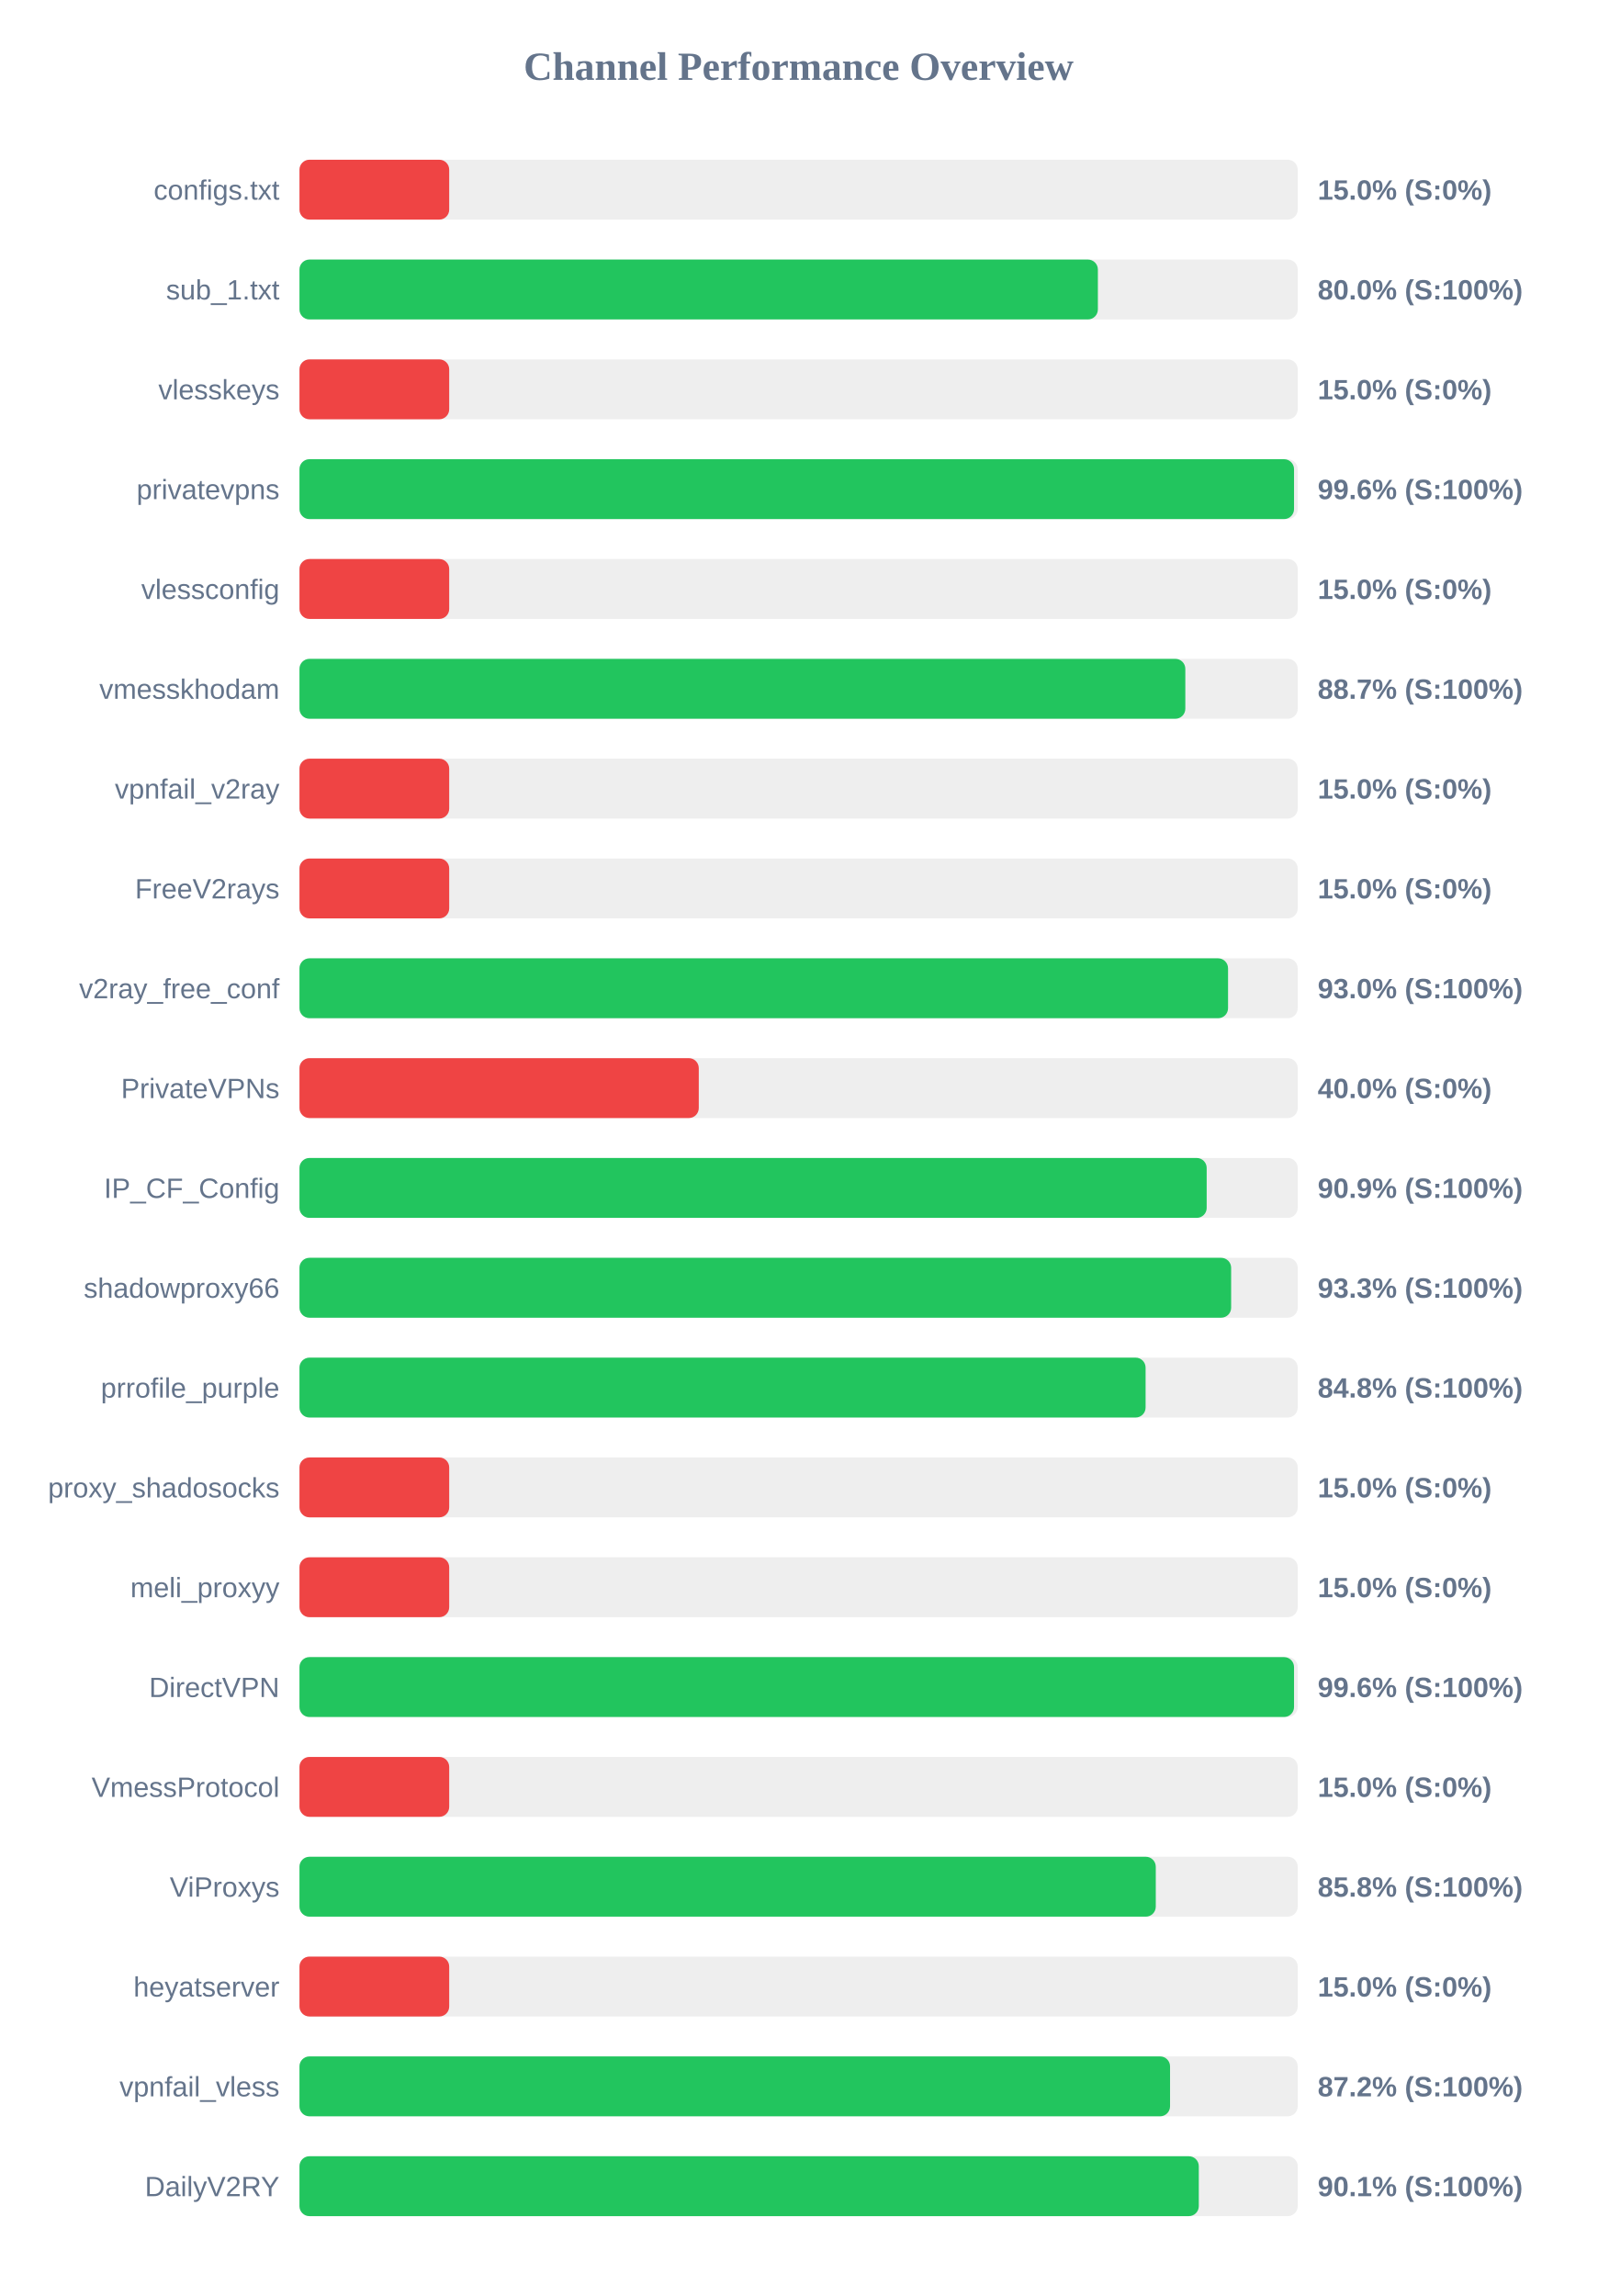
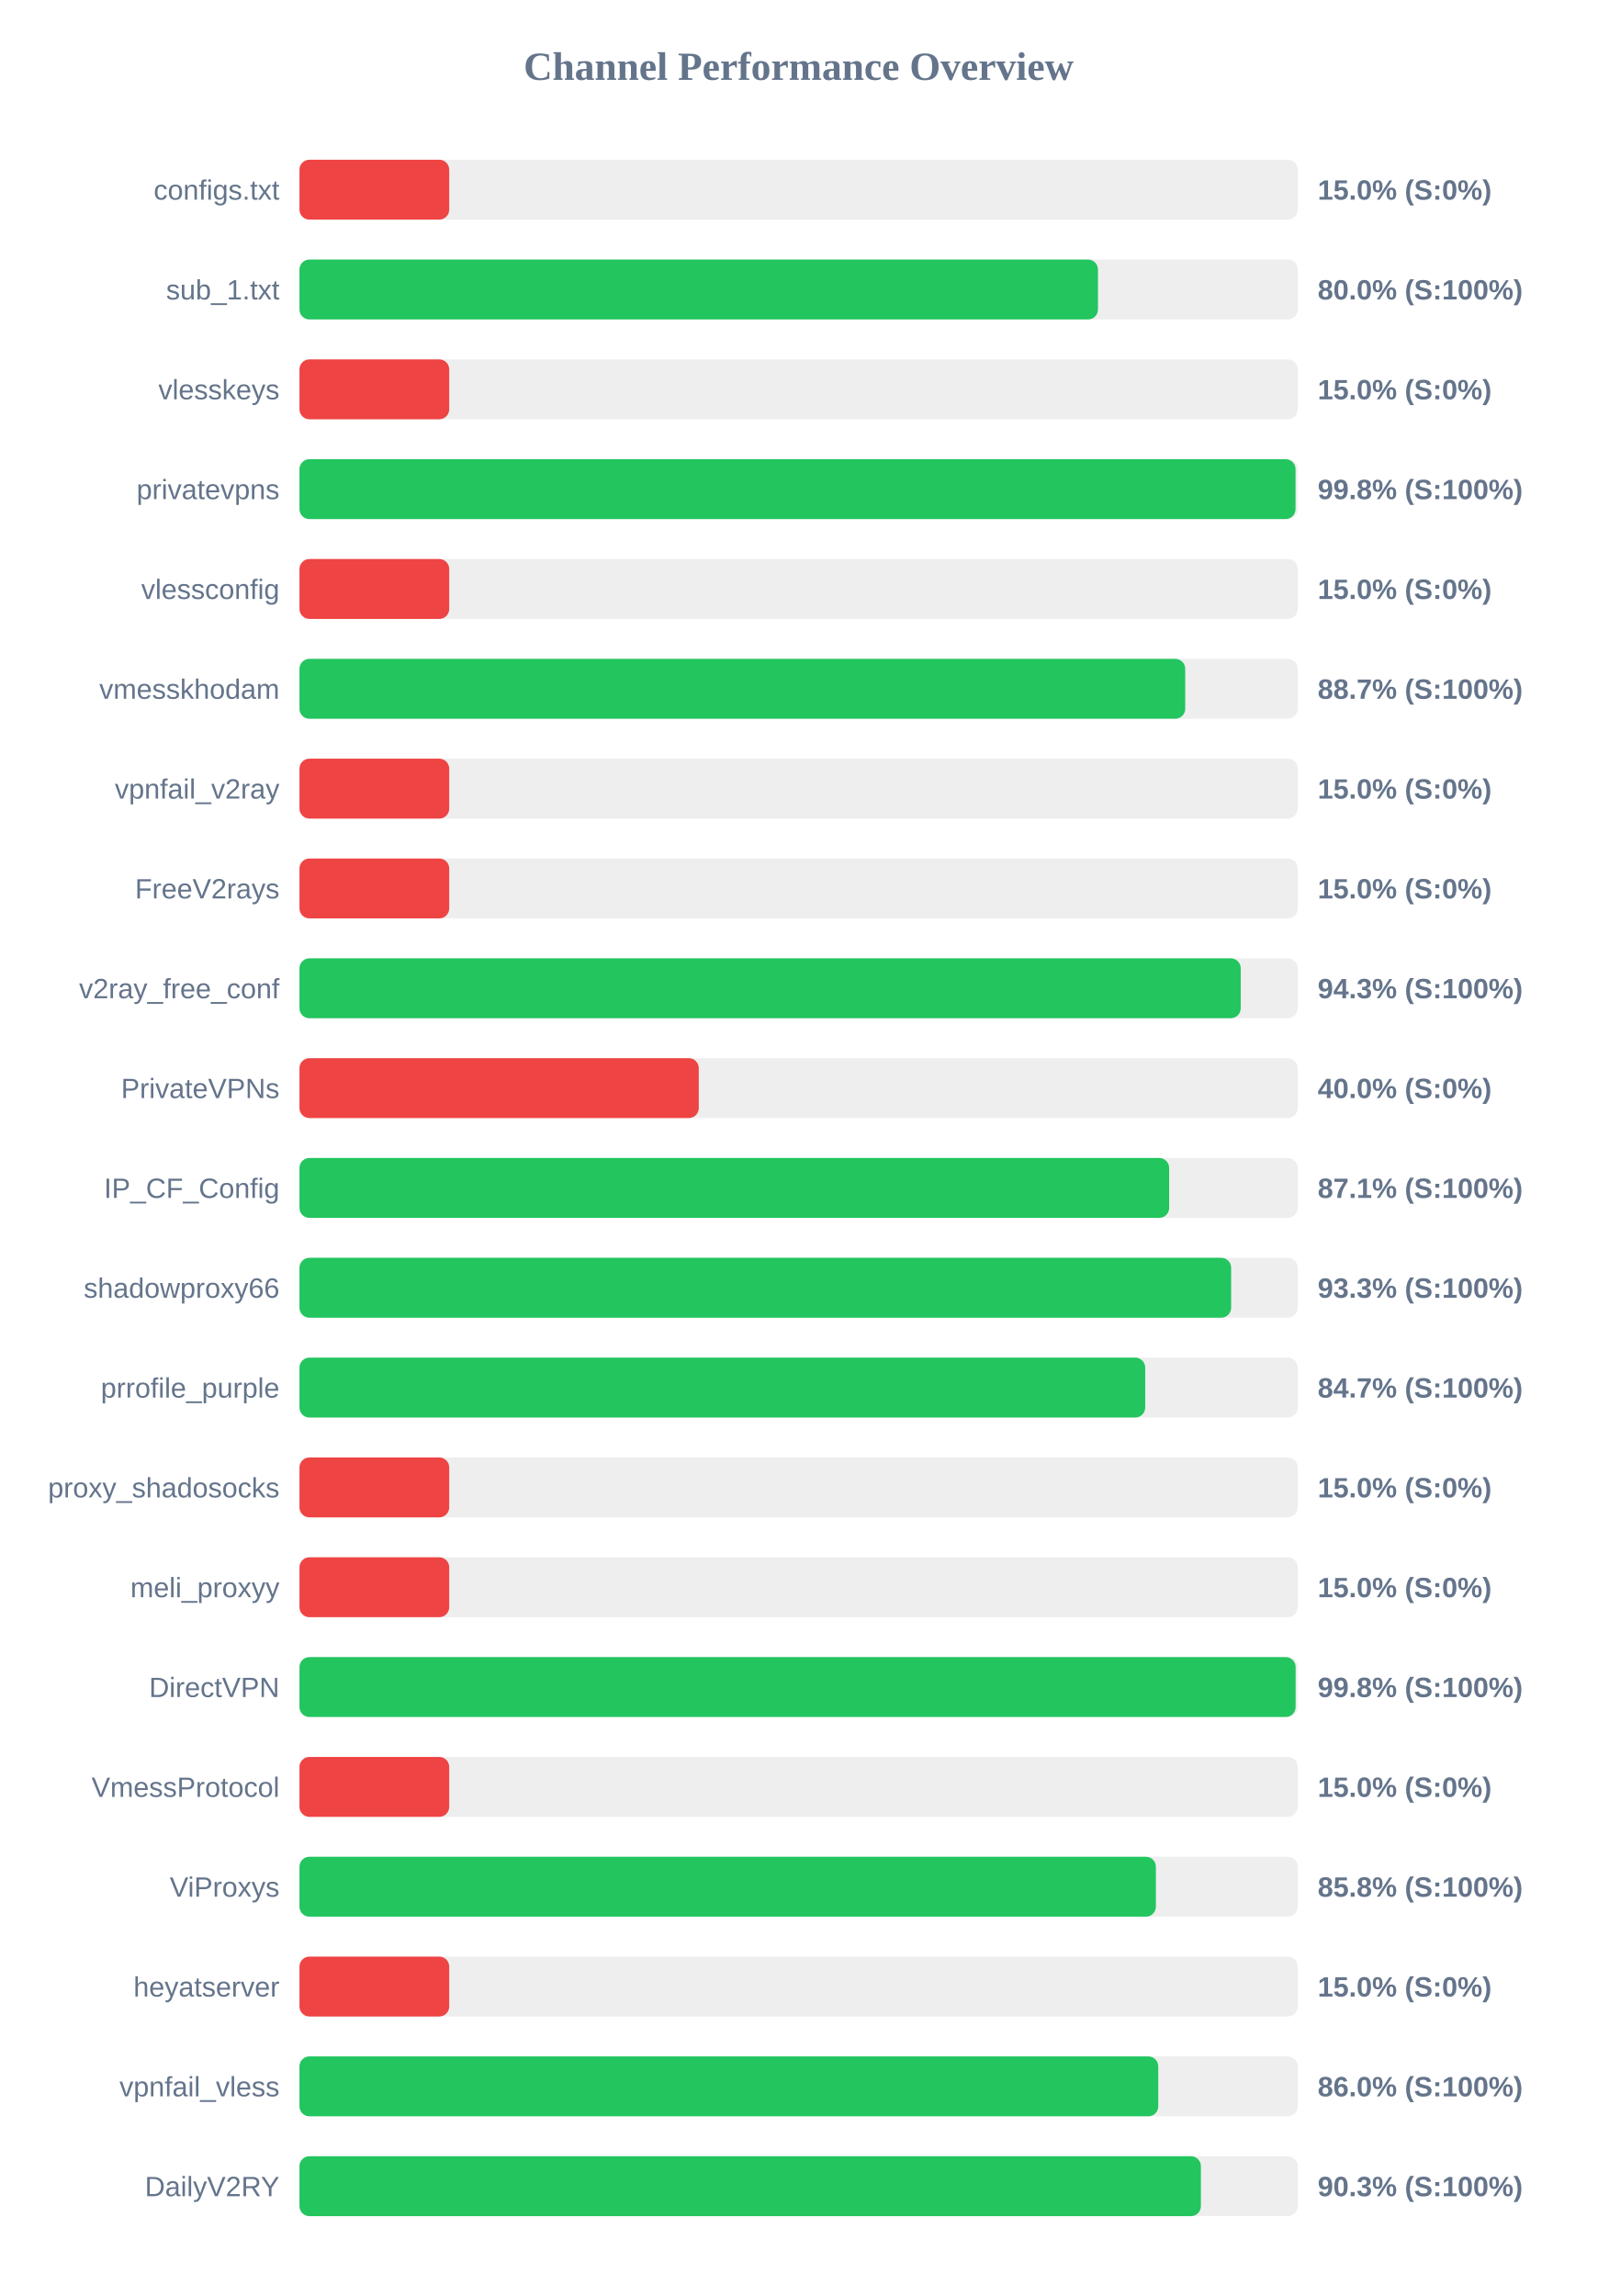
<svg xmlns="http://www.w3.org/2000/svg" width="800" height="1150" version="1.1">
  <style>
        .row { font: 14px Arial; fill: #64748b; }
        .score { font: bold 14px Arial; fill: #64748b; }
    </style>
  <text x="400" y="40" text-anchor="middle" font-size="20px" font-weight="bold" fill="#64748b">Channel Performance Overview</text>
  <rect x="150" y="80" width="500" height="30" fill="#eee" rx="5" />
  <rect x="150" y="80" width="75.0" height="30" fill="#ef4444" rx="5" />
  <text x="140" y="100" text-anchor="end" class="row">configs.txt</text>
  <text x="660" y="100" text-anchor="start" class="score">15.0% (S:0%)</text>
  <rect x="150" y="130" width="500" height="30" fill="#eee" rx="5" />
-   <rect x="150" y="130" width="399.9" height="30" fill="#22c55e" rx="5" />
+   <rect x="150" y="130" width="399.95" height="30" fill="#22c55e" rx="5" />
  <text x="140" y="150" text-anchor="end" class="row">sub_1.txt</text>
  <text x="660" y="150" text-anchor="start" class="score">80.0% (S:100%)</text>
  <rect x="150" y="180" width="500" height="30" fill="#eee" rx="5" />
  <rect x="150" y="180" width="75.0" height="30" fill="#ef4444" rx="5" />
  <text x="140" y="200" text-anchor="end" class="row">vlesskeys</text>
  <text x="660" y="200" text-anchor="start" class="score">15.0% (S:0%)</text>
  <rect x="150" y="230" width="500" height="30" fill="#eee" rx="5" />
-   <rect x="150" y="230" width="498.15" height="30" fill="#22c55e" rx="5" />
+   <rect x="150" y="230" width="498.9" height="30" fill="#22c55e" rx="5" />
  <text x="140" y="250" text-anchor="end" class="row">privatevpns</text>
-   <text x="660" y="250" text-anchor="start" class="score">99.6% (S:100%)</text>
+   <text x="660" y="250" text-anchor="start" class="score">99.8% (S:100%)</text>
  <rect x="150" y="280" width="500" height="30" fill="#eee" rx="5" />
  <rect x="150" y="280" width="75.0" height="30" fill="#ef4444" rx="5" />
  <text x="140" y="300" text-anchor="end" class="row">vlessconfig</text>
  <text x="660" y="300" text-anchor="start" class="score">15.0% (S:0%)</text>
  <rect x="150" y="330" width="500" height="30" fill="#eee" rx="5" />
-   <rect x="150" y="330" width="443.7" height="30" fill="#22c55e" rx="5" />
+   <rect x="150" y="330" width="443.65" height="30" fill="#22c55e" rx="5" />
  <text x="140" y="350" text-anchor="end" class="row">vmesskhodam</text>
  <text x="660" y="350" text-anchor="start" class="score">88.7% (S:100%)</text>
  <rect x="150" y="380" width="500" height="30" fill="#eee" rx="5" />
  <rect x="150" y="380" width="75.0" height="30" fill="#ef4444" rx="5" />
  <text x="140" y="400" text-anchor="end" class="row">vpnfail_v2ray</text>
  <text x="660" y="400" text-anchor="start" class="score">15.0% (S:0%)</text>
  <rect x="150" y="430" width="500" height="30" fill="#eee" rx="5" />
  <rect x="150" y="430" width="75.0" height="30" fill="#ef4444" rx="5" />
  <text x="140" y="450" text-anchor="end" class="row">FreeV2rays</text>
  <text x="660" y="450" text-anchor="start" class="score">15.0% (S:0%)</text>
  <rect x="150" y="480" width="500" height="30" fill="#eee" rx="5" />
-   <rect x="150" y="480" width="465.1" height="30" fill="#22c55e" rx="5" />
+   <rect x="150" y="480" width="471.45" height="30" fill="#22c55e" rx="5" />
  <text x="140" y="500" text-anchor="end" class="row">v2ray_free_conf</text>
-   <text x="660" y="500" text-anchor="start" class="score">93.0% (S:100%)</text>
+   <text x="660" y="500" text-anchor="start" class="score">94.3% (S:100%)</text>
  <rect x="150" y="530" width="500" height="30" fill="#eee" rx="5" />
  <rect x="150" y="530" width="200.0" height="30" fill="#ef4444" rx="5" />
  <text x="140" y="550" text-anchor="end" class="row">PrivateVPNs</text>
  <text x="660" y="550" text-anchor="start" class="score">40.0% (S:0%)</text>
  <rect x="150" y="580" width="500" height="30" fill="#eee" rx="5" />
-   <rect x="150" y="580" width="454.4" height="30" fill="#22c55e" rx="5" />
+   <rect x="150" y="580" width="435.6" height="30" fill="#22c55e" rx="5" />
  <text x="140" y="600" text-anchor="end" class="row">IP_CF_Config</text>
-   <text x="660" y="600" text-anchor="start" class="score">90.9% (S:100%)</text>
+   <text x="660" y="600" text-anchor="start" class="score">87.1% (S:100%)</text>
  <rect x="150" y="630" width="500" height="30" fill="#eee" rx="5" />
  <rect x="150" y="630" width="466.65" height="30" fill="#22c55e" rx="5" />
  <text x="140" y="650" text-anchor="end" class="row">shadowproxy66</text>
  <text x="660" y="650" text-anchor="start" class="score">93.3% (S:100%)</text>
  <rect x="150" y="680" width="500" height="30" fill="#eee" rx="5" />
-   <rect x="150" y="680" width="423.8" height="30" fill="#22c55e" rx="5" />
+   <rect x="150" y="680" width="423.6" height="30" fill="#22c55e" rx="5" />
  <text x="140" y="700" text-anchor="end" class="row">prrofile_purple</text>
-   <text x="660" y="700" text-anchor="start" class="score">84.8% (S:100%)</text>
+   <text x="660" y="700" text-anchor="start" class="score">84.7% (S:100%)</text>
  <rect x="150" y="730" width="500" height="30" fill="#eee" rx="5" />
  <rect x="150" y="730" width="75.0" height="30" fill="#ef4444" rx="5" />
  <text x="140" y="750" text-anchor="end" class="row">proxy_shadosocks</text>
  <text x="660" y="750" text-anchor="start" class="score">15.0% (S:0%)</text>
  <rect x="150" y="780" width="500" height="30" fill="#eee" rx="5" />
  <rect x="150" y="780" width="75.0" height="30" fill="#ef4444" rx="5" />
  <text x="140" y="800" text-anchor="end" class="row">meli_proxyy</text>
  <text x="660" y="800" text-anchor="start" class="score">15.0% (S:0%)</text>
  <rect x="150" y="830" width="500" height="30" fill="#eee" rx="5" />
-   <rect x="150" y="830" width="498.15" height="30" fill="#22c55e" rx="5" />
+   <rect x="150" y="830" width="498.95" height="30" fill="#22c55e" rx="5" />
  <text x="140" y="850" text-anchor="end" class="row">DirectVPN</text>
-   <text x="660" y="850" text-anchor="start" class="score">99.6% (S:100%)</text>
+   <text x="660" y="850" text-anchor="start" class="score">99.8% (S:100%)</text>
  <rect x="150" y="880" width="500" height="30" fill="#eee" rx="5" />
  <rect x="150" y="880" width="75.0" height="30" fill="#ef4444" rx="5" />
  <text x="140" y="900" text-anchor="end" class="row">VmessProtocol</text>
  <text x="660" y="900" text-anchor="start" class="score">15.0% (S:0%)</text>
  <rect x="150" y="930" width="500" height="30" fill="#eee" rx="5" />
-   <rect x="150" y="930" width="428.9" height="30" fill="#22c55e" rx="5" />
+   <rect x="150" y="930" width="428.95" height="30" fill="#22c55e" rx="5" />
  <text x="140" y="950" text-anchor="end" class="row">ViProxys</text>
  <text x="660" y="950" text-anchor="start" class="score">85.8% (S:100%)</text>
  <rect x="150" y="980" width="500" height="30" fill="#eee" rx="5" />
  <rect x="150" y="980" width="75.0" height="30" fill="#ef4444" rx="5" />
  <text x="140" y="1000" text-anchor="end" class="row">heyatserver</text>
  <text x="660" y="1000" text-anchor="start" class="score">15.0% (S:0%)</text>
  <rect x="150" y="1030" width="500" height="30" fill="#eee" rx="5" />
-   <rect x="150" y="1030" width="436.05" height="30" fill="#22c55e" rx="5" />
+   <rect x="150" y="1030" width="430.15" height="30" fill="#22c55e" rx="5" />
  <text x="140" y="1050" text-anchor="end" class="row">vpnfail_vless</text>
-   <text x="660" y="1050" text-anchor="start" class="score">87.2% (S:100%)</text>
+   <text x="660" y="1050" text-anchor="start" class="score">86.0% (S:100%)</text>
  <rect x="150" y="1080" width="500" height="30" fill="#eee" rx="5" />
-   <rect x="150" y="1080" width="450.45" height="30" fill="#22c55e" rx="5" />
+   <rect x="150" y="1080" width="451.5" height="30" fill="#22c55e" rx="5" />
  <text x="140" y="1100" text-anchor="end" class="row">DailyV2RY</text>
-   <text x="660" y="1100" text-anchor="start" class="score">90.1% (S:100%)</text>
+   <text x="660" y="1100" text-anchor="start" class="score">90.3% (S:100%)</text>
</svg>
